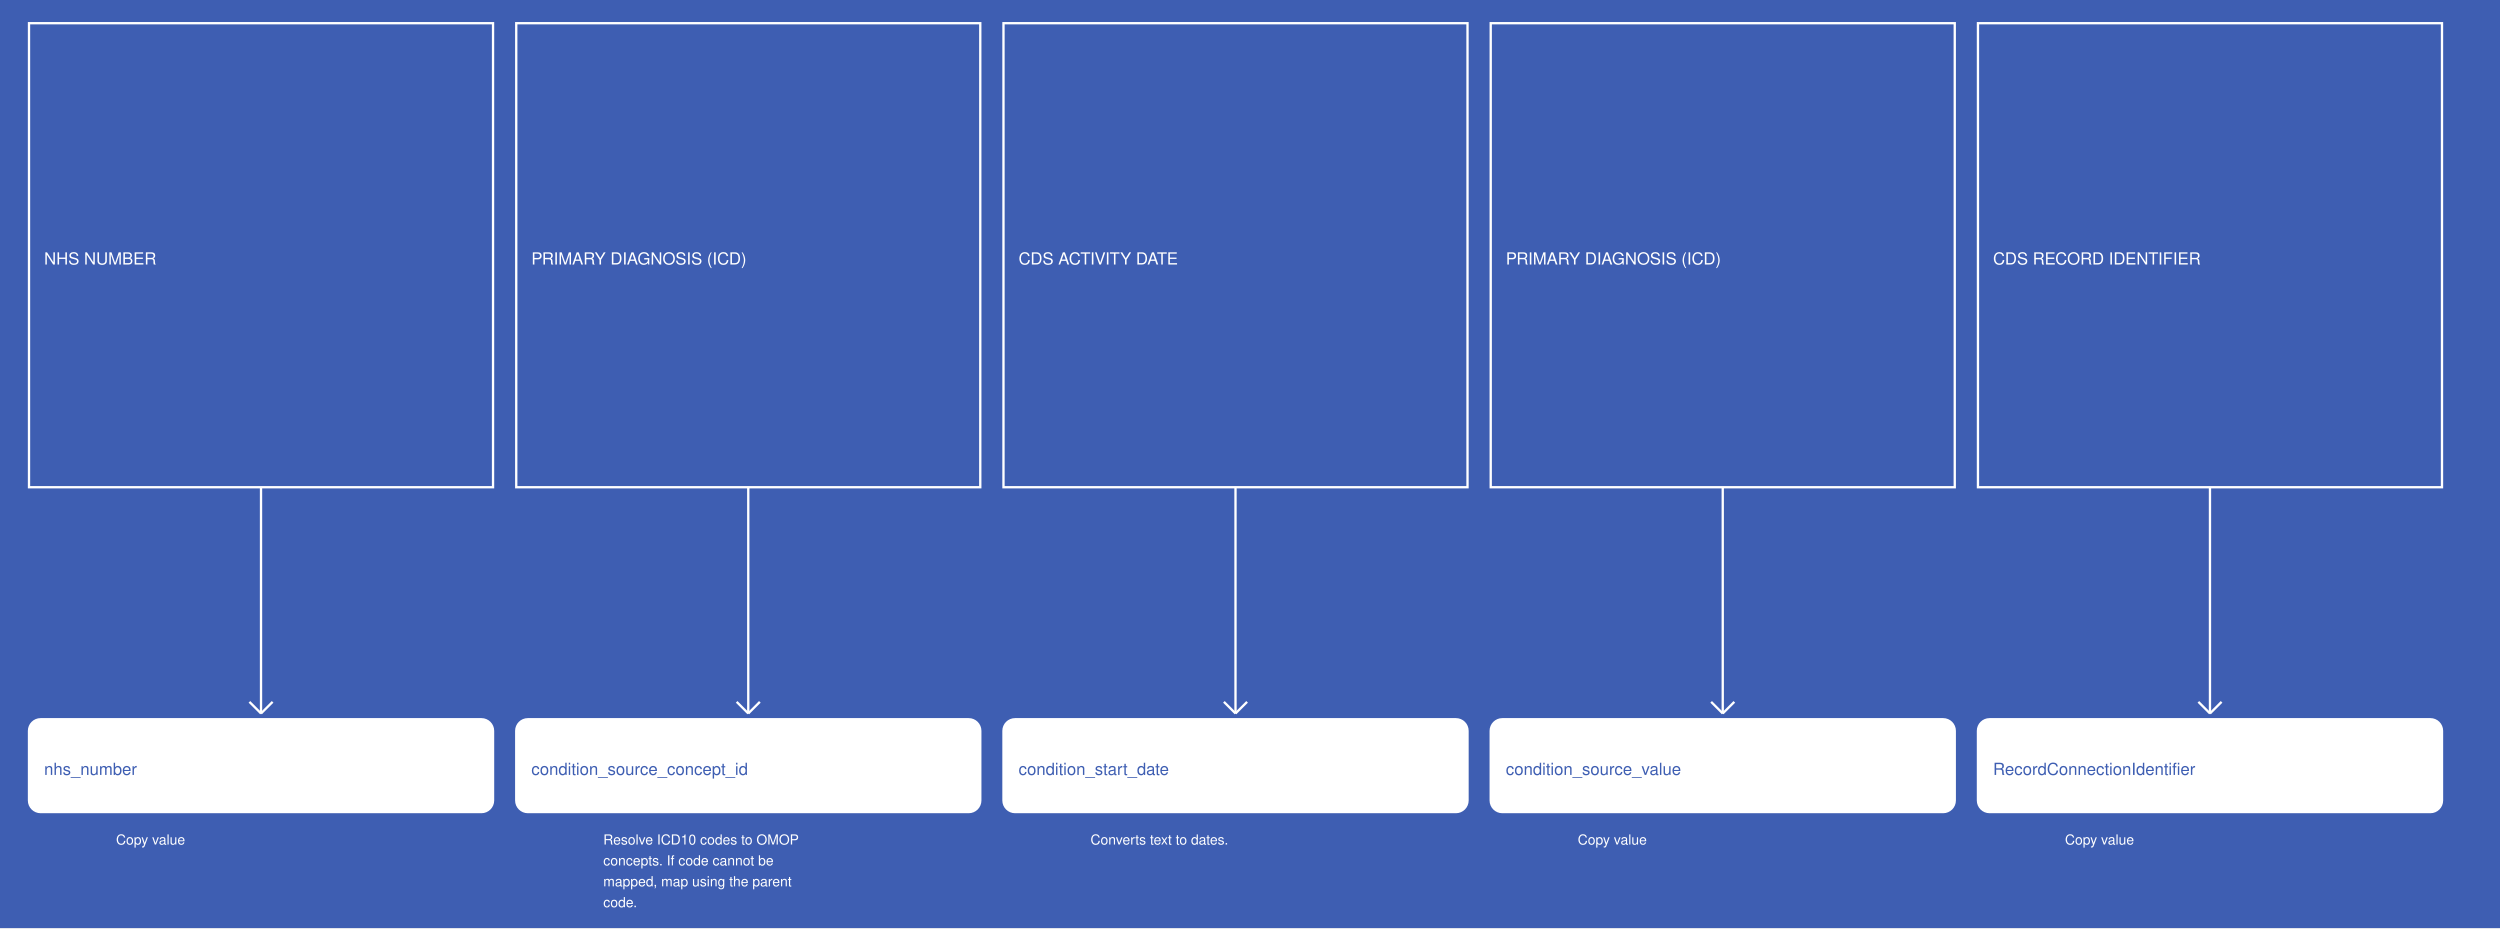
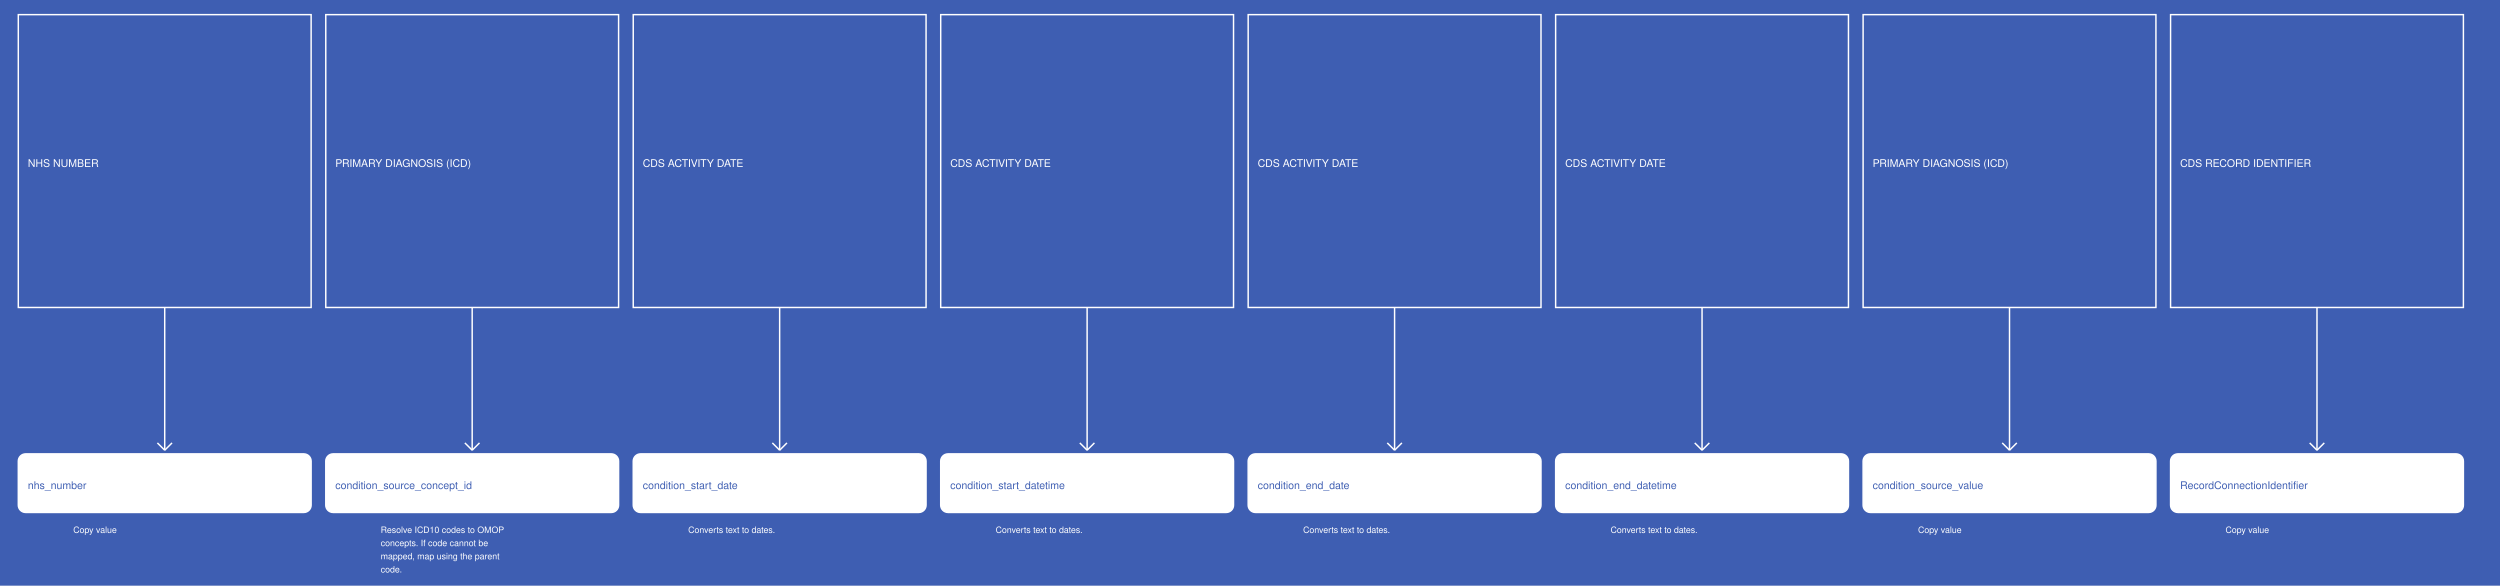
- <svg xmlns="http://www.w3.org/2000/svg" width="2155" height="800">
+ <svg xmlns="http://www.w3.org/2000/svg" width="3415" height="800">
  <rect width="100%" height="100%" fill="#3E5EB2" />
  <g>
    <rect x="25" y="20" width="400" height="400" fill="#3E5EB2" stroke="white" stroke-width="2" />
    <text x="38" y="228" fill="white" font-family="Helvetica" font-size="1.2em" text-anchor="start">NHS NUMBER</text>
  </g>
  <g>
    <line x1="225" y1="420" x2="225" y2="615" stroke="white" stroke-width="2" />
    <line x1="215" y1="605" x2="225" y2="615" stroke="white" stroke-width="2" />
    <line x1="235" y1="605" x2="225" y2="615" stroke="white" stroke-width="2" />
    <text x="100" y="728" fill="white" font-size="1em" font-family="Helvetica">Copy value</text>
  </g>
  <g>
    <rect x="25" y="620" width="400" height="80" fill="white" stroke="white" stroke-width="2" rx="10" />
    <text x="38" y="668" fill="#3E5EB2" font-family="Helvetica" font-size="1.2em" text-anchor="start">nhs_number</text>
  </g>
  <g>
    <rect x="445" y="20" width="400" height="400" fill="#3E5EB2" stroke="white" stroke-width="2" />
    <text x="458" y="228" fill="white" font-family="Helvetica" font-size="1.2em" text-anchor="start">PRIMARY DIAGNOSIS (ICD)</text>
  </g>
  <g>
    <line x1="645" y1="420" x2="645" y2="615" stroke="white" stroke-width="2" />
    <line x1="635" y1="605" x2="645" y2="615" stroke="white" stroke-width="2" />
    <line x1="655" y1="605" x2="645" y2="615" stroke="white" stroke-width="2" />
    <text x="520" y="728" fill="white" font-size="1em" font-family="Helvetica">Resolve ICD10 codes to OMOP</text>
    <text x="520" y="746" fill="white" font-size="1em" font-family="Helvetica">concepts. If code cannot be</text>
    <text x="520" y="764" fill="white" font-size="1em" font-family="Helvetica">mapped, map using the parent</text>
    <text x="520" y="782" fill="white" font-size="1em" font-family="Helvetica">code.</text>
  </g>
  <g>
    <rect x="445" y="620" width="400" height="80" fill="white" stroke="white" stroke-width="2" rx="10" />
    <text x="458" y="668" fill="#3E5EB2" font-family="Helvetica" font-size="1.2em" text-anchor="start">condition_source_concept_id</text>
  </g>
  <g>
    <rect x="865" y="20" width="400" height="400" fill="#3E5EB2" stroke="white" stroke-width="2" />
    <text x="878" y="228" fill="white" font-family="Helvetica" font-size="1.2em" text-anchor="start">CDS ACTIVITY DATE</text>
  </g>
  <g>
    <line x1="1065" y1="420" x2="1065" y2="615" stroke="white" stroke-width="2" />
    <line x1="1055" y1="605" x2="1065" y2="615" stroke="white" stroke-width="2" />
    <line x1="1075" y1="605" x2="1065" y2="615" stroke="white" stroke-width="2" />
    <text x="940" y="728" fill="white" font-size="1em" font-family="Helvetica">Converts text to dates.</text>
  </g>
  <g>
    <rect x="865" y="620" width="400" height="80" fill="white" stroke="white" stroke-width="2" rx="10" />
    <text x="878" y="668" fill="#3E5EB2" font-family="Helvetica" font-size="1.2em" text-anchor="start">condition_start_date</text>
  </g>
  <g>
    <rect x="1285" y="20" width="400" height="400" fill="#3E5EB2" stroke="white" stroke-width="2" />
-     <text x="1298" y="228" fill="white" font-family="Helvetica" font-size="1.2em" text-anchor="start">PRIMARY DIAGNOSIS (ICD)</text>
+     <text x="1298" y="228" fill="white" font-family="Helvetica" font-size="1.2em" text-anchor="start">CDS ACTIVITY DATE</text>
  </g>
  <g>
    <line x1="1485" y1="420" x2="1485" y2="615" stroke="white" stroke-width="2" />
    <line x1="1475" y1="605" x2="1485" y2="615" stroke="white" stroke-width="2" />
    <line x1="1495" y1="605" x2="1485" y2="615" stroke="white" stroke-width="2" />
-     <text x="1360" y="728" fill="white" font-size="1em" font-family="Helvetica">Copy value</text>
+     <text x="1360" y="728" fill="white" font-size="1em" font-family="Helvetica">Converts text to dates.</text>
  </g>
  <g>
    <rect x="1285" y="620" width="400" height="80" fill="white" stroke="white" stroke-width="2" rx="10" />
-     <text x="1298" y="668" fill="#3E5EB2" font-family="Helvetica" font-size="1.2em" text-anchor="start">condition_source_value</text>
+     <text x="1298" y="668" fill="#3E5EB2" font-family="Helvetica" font-size="1.2em" text-anchor="start">condition_start_datetime</text>
  </g>
  <g>
    <rect x="1705" y="20" width="400" height="400" fill="#3E5EB2" stroke="white" stroke-width="2" />
-     <text x="1718" y="228" fill="white" font-family="Helvetica" font-size="1.2em" text-anchor="start">CDS RECORD IDENTIFIER</text>
+     <text x="1718" y="228" fill="white" font-family="Helvetica" font-size="1.2em" text-anchor="start">CDS ACTIVITY DATE</text>
  </g>
  <g>
    <line x1="1905" y1="420" x2="1905" y2="615" stroke="white" stroke-width="2" />
    <line x1="1895" y1="605" x2="1905" y2="615" stroke="white" stroke-width="2" />
    <line x1="1915" y1="605" x2="1905" y2="615" stroke="white" stroke-width="2" />
-     <text x="1780" y="728" fill="white" font-size="1em" font-family="Helvetica">Copy value</text>
+     <text x="1780" y="728" fill="white" font-size="1em" font-family="Helvetica">Converts text to dates.</text>
  </g>
  <g>
    <rect x="1705" y="620" width="400" height="80" fill="white" stroke="white" stroke-width="2" rx="10" />
-     <text x="1718" y="668" fill="#3E5EB2" font-family="Helvetica" font-size="1.2em" text-anchor="start">RecordConnectionIdentifier</text>
+     <text x="1718" y="668" fill="#3E5EB2" font-family="Helvetica" font-size="1.2em" text-anchor="start">condition_end_date</text>
+   </g>
+   <g>
+     <rect x="2125" y="20" width="400" height="400" fill="#3E5EB2" stroke="white" stroke-width="2" />
+     <text x="2138" y="228" fill="white" font-family="Helvetica" font-size="1.2em" text-anchor="start">CDS ACTIVITY DATE</text>
+   </g>
+   <g>
+     <line x1="2325" y1="420" x2="2325" y2="615" stroke="white" stroke-width="2" />
+     <line x1="2315" y1="605" x2="2325" y2="615" stroke="white" stroke-width="2" />
+     <line x1="2335" y1="605" x2="2325" y2="615" stroke="white" stroke-width="2" />
+     <text x="2200" y="728" fill="white" font-size="1em" font-family="Helvetica">Converts text to dates.</text>
+   </g>
+   <g>
+     <rect x="2125" y="620" width="400" height="80" fill="white" stroke="white" stroke-width="2" rx="10" />
+     <text x="2138" y="668" fill="#3E5EB2" font-family="Helvetica" font-size="1.2em" text-anchor="start">condition_end_datetime</text>
+   </g>
+   <g>
+     <rect x="2545" y="20" width="400" height="400" fill="#3E5EB2" stroke="white" stroke-width="2" />
+     <text x="2558" y="228" fill="white" font-family="Helvetica" font-size="1.2em" text-anchor="start">PRIMARY DIAGNOSIS (ICD)</text>
+   </g>
+   <g>
+     <line x1="2745" y1="420" x2="2745" y2="615" stroke="white" stroke-width="2" />
+     <line x1="2735" y1="605" x2="2745" y2="615" stroke="white" stroke-width="2" />
+     <line x1="2755" y1="605" x2="2745" y2="615" stroke="white" stroke-width="2" />
+     <text x="2620" y="728" fill="white" font-size="1em" font-family="Helvetica">Copy value</text>
+   </g>
+   <g>
+     <rect x="2545" y="620" width="400" height="80" fill="white" stroke="white" stroke-width="2" rx="10" />
+     <text x="2558" y="668" fill="#3E5EB2" font-family="Helvetica" font-size="1.2em" text-anchor="start">condition_source_value</text>
+   </g>
+   <g>
+     <rect x="2965" y="20" width="400" height="400" fill="#3E5EB2" stroke="white" stroke-width="2" />
+     <text x="2978" y="228" fill="white" font-family="Helvetica" font-size="1.2em" text-anchor="start">CDS RECORD IDENTIFIER</text>
+   </g>
+   <g>
+     <line x1="3165" y1="420" x2="3165" y2="615" stroke="white" stroke-width="2" />
+     <line x1="3155" y1="605" x2="3165" y2="615" stroke="white" stroke-width="2" />
+     <line x1="3175" y1="605" x2="3165" y2="615" stroke="white" stroke-width="2" />
+     <text x="3040" y="728" fill="white" font-size="1em" font-family="Helvetica">Copy value</text>
+   </g>
+   <g>
+     <rect x="2965" y="620" width="400" height="80" fill="white" stroke="white" stroke-width="2" rx="10" />
+     <text x="2978" y="668" fill="#3E5EB2" font-family="Helvetica" font-size="1.2em" text-anchor="start">RecordConnectionIdentifier</text>
  </g>
</svg>
